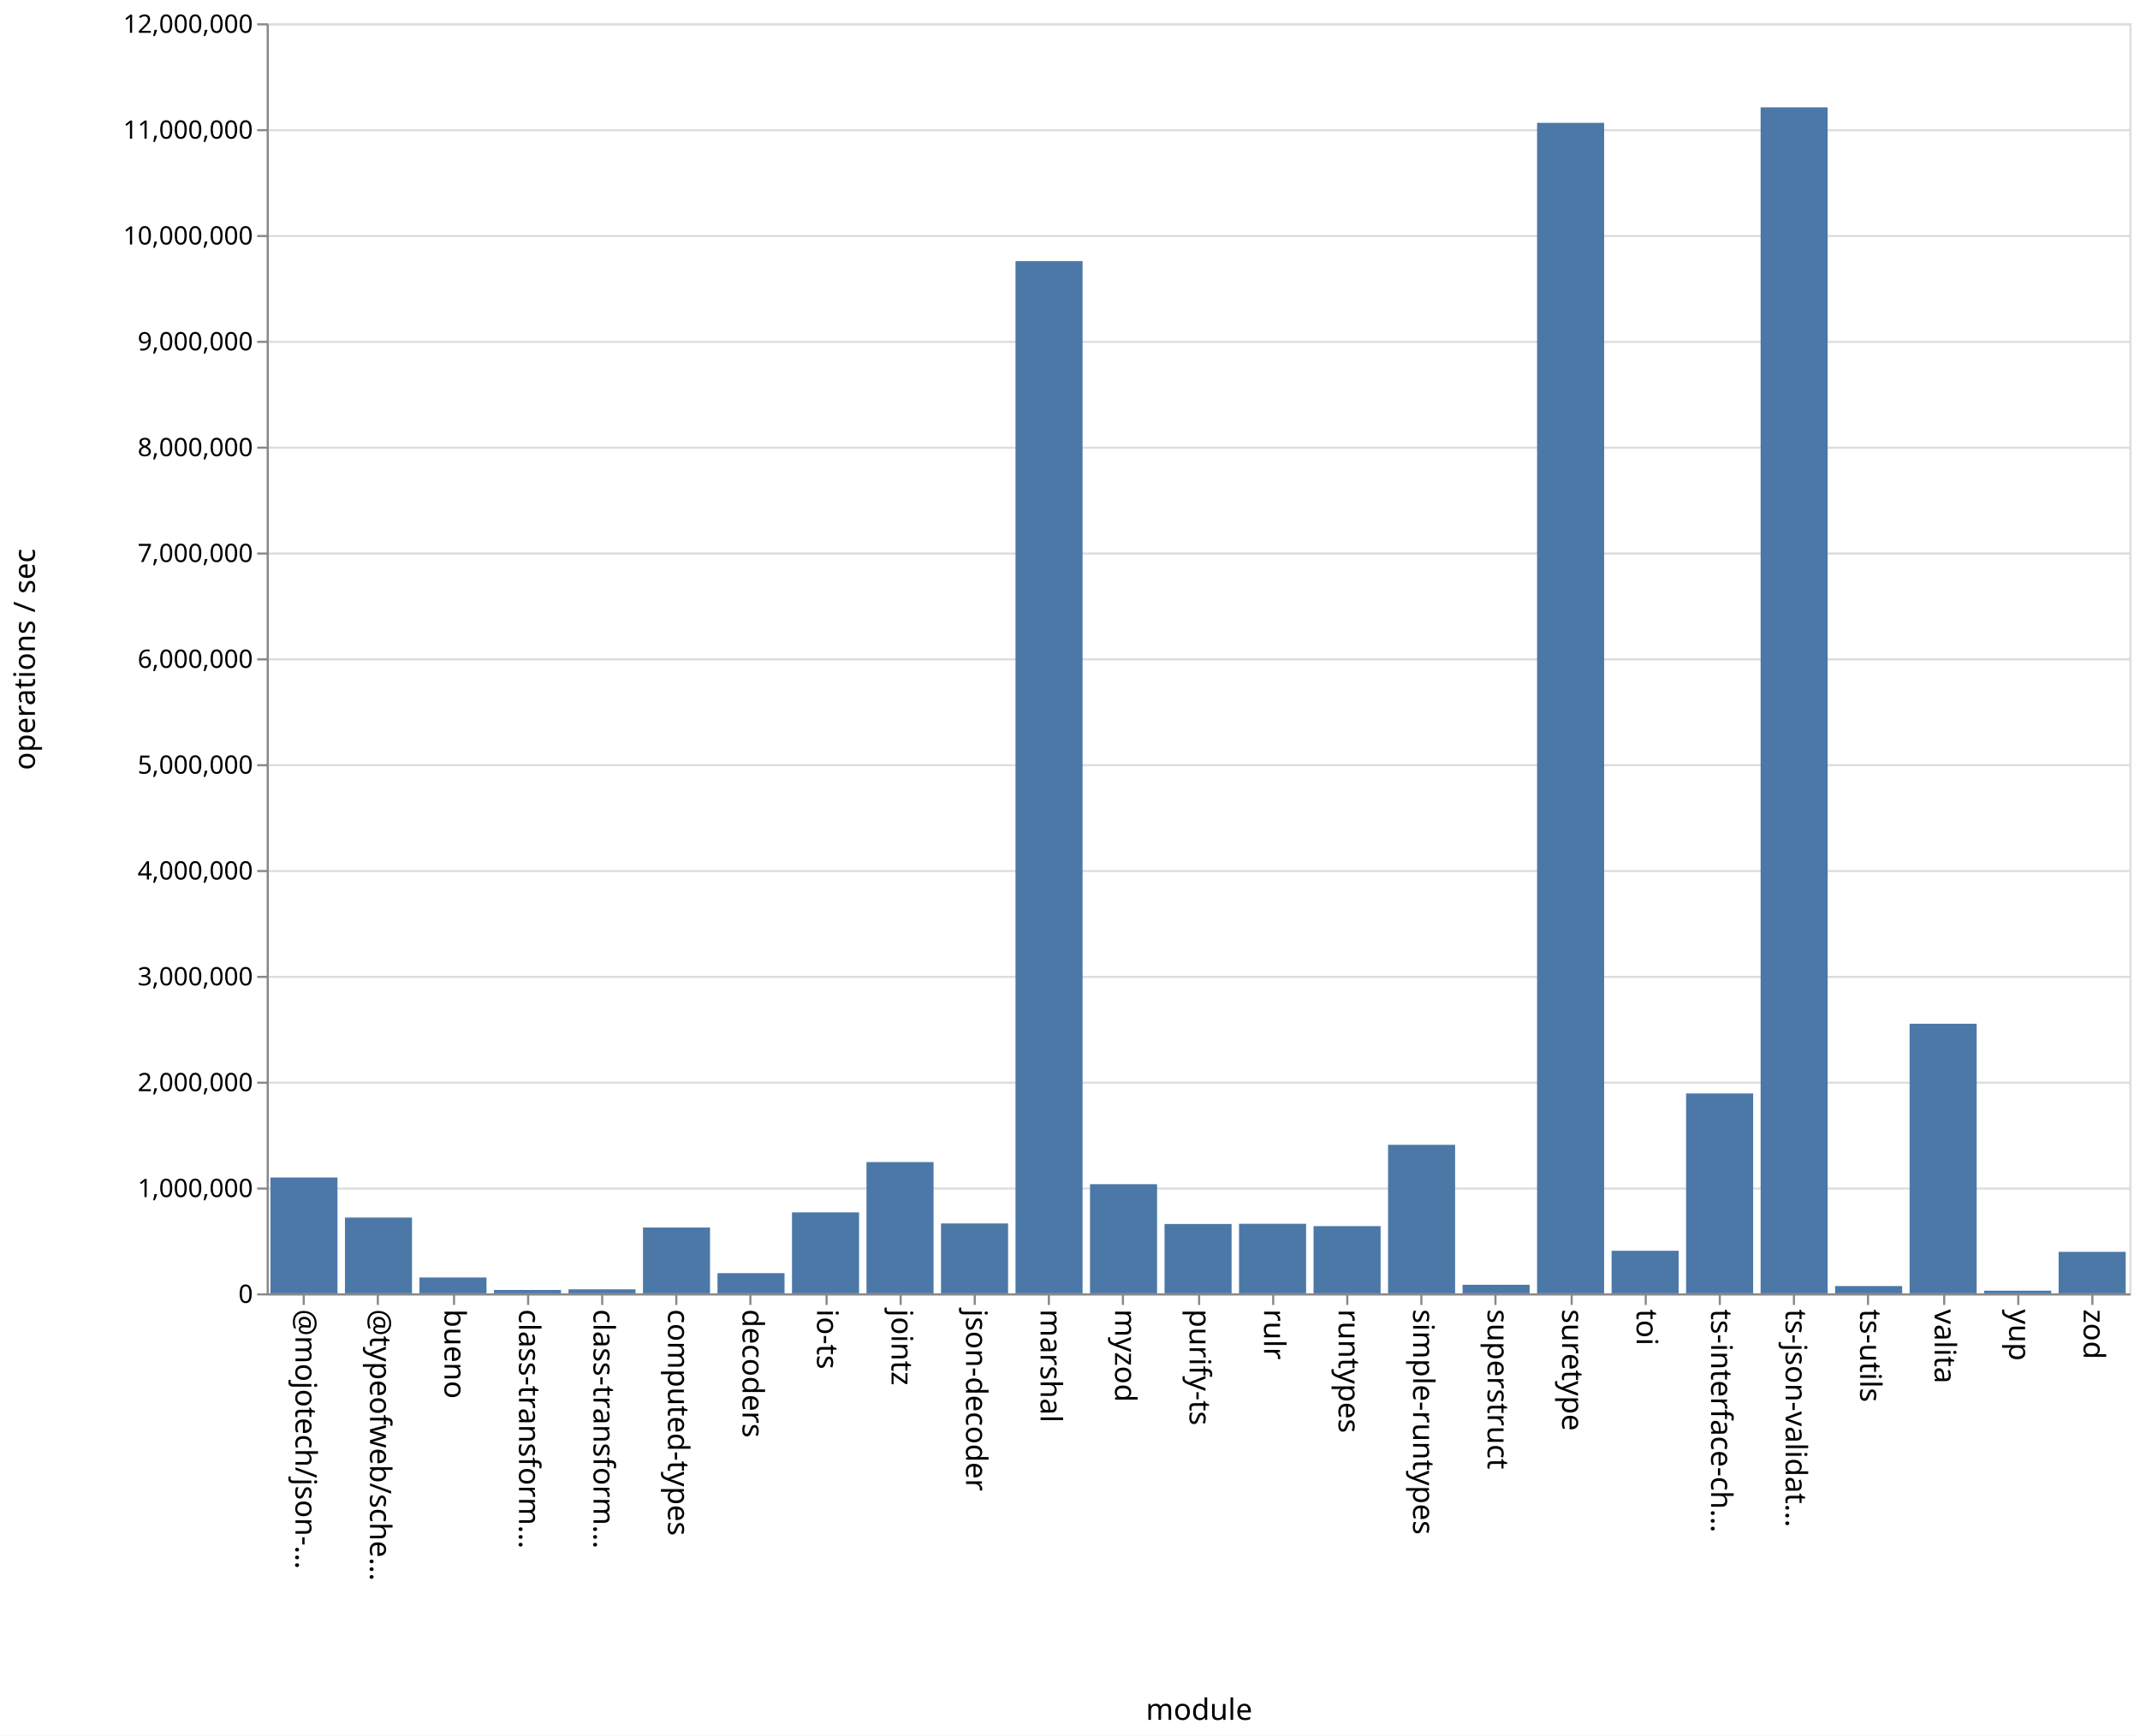
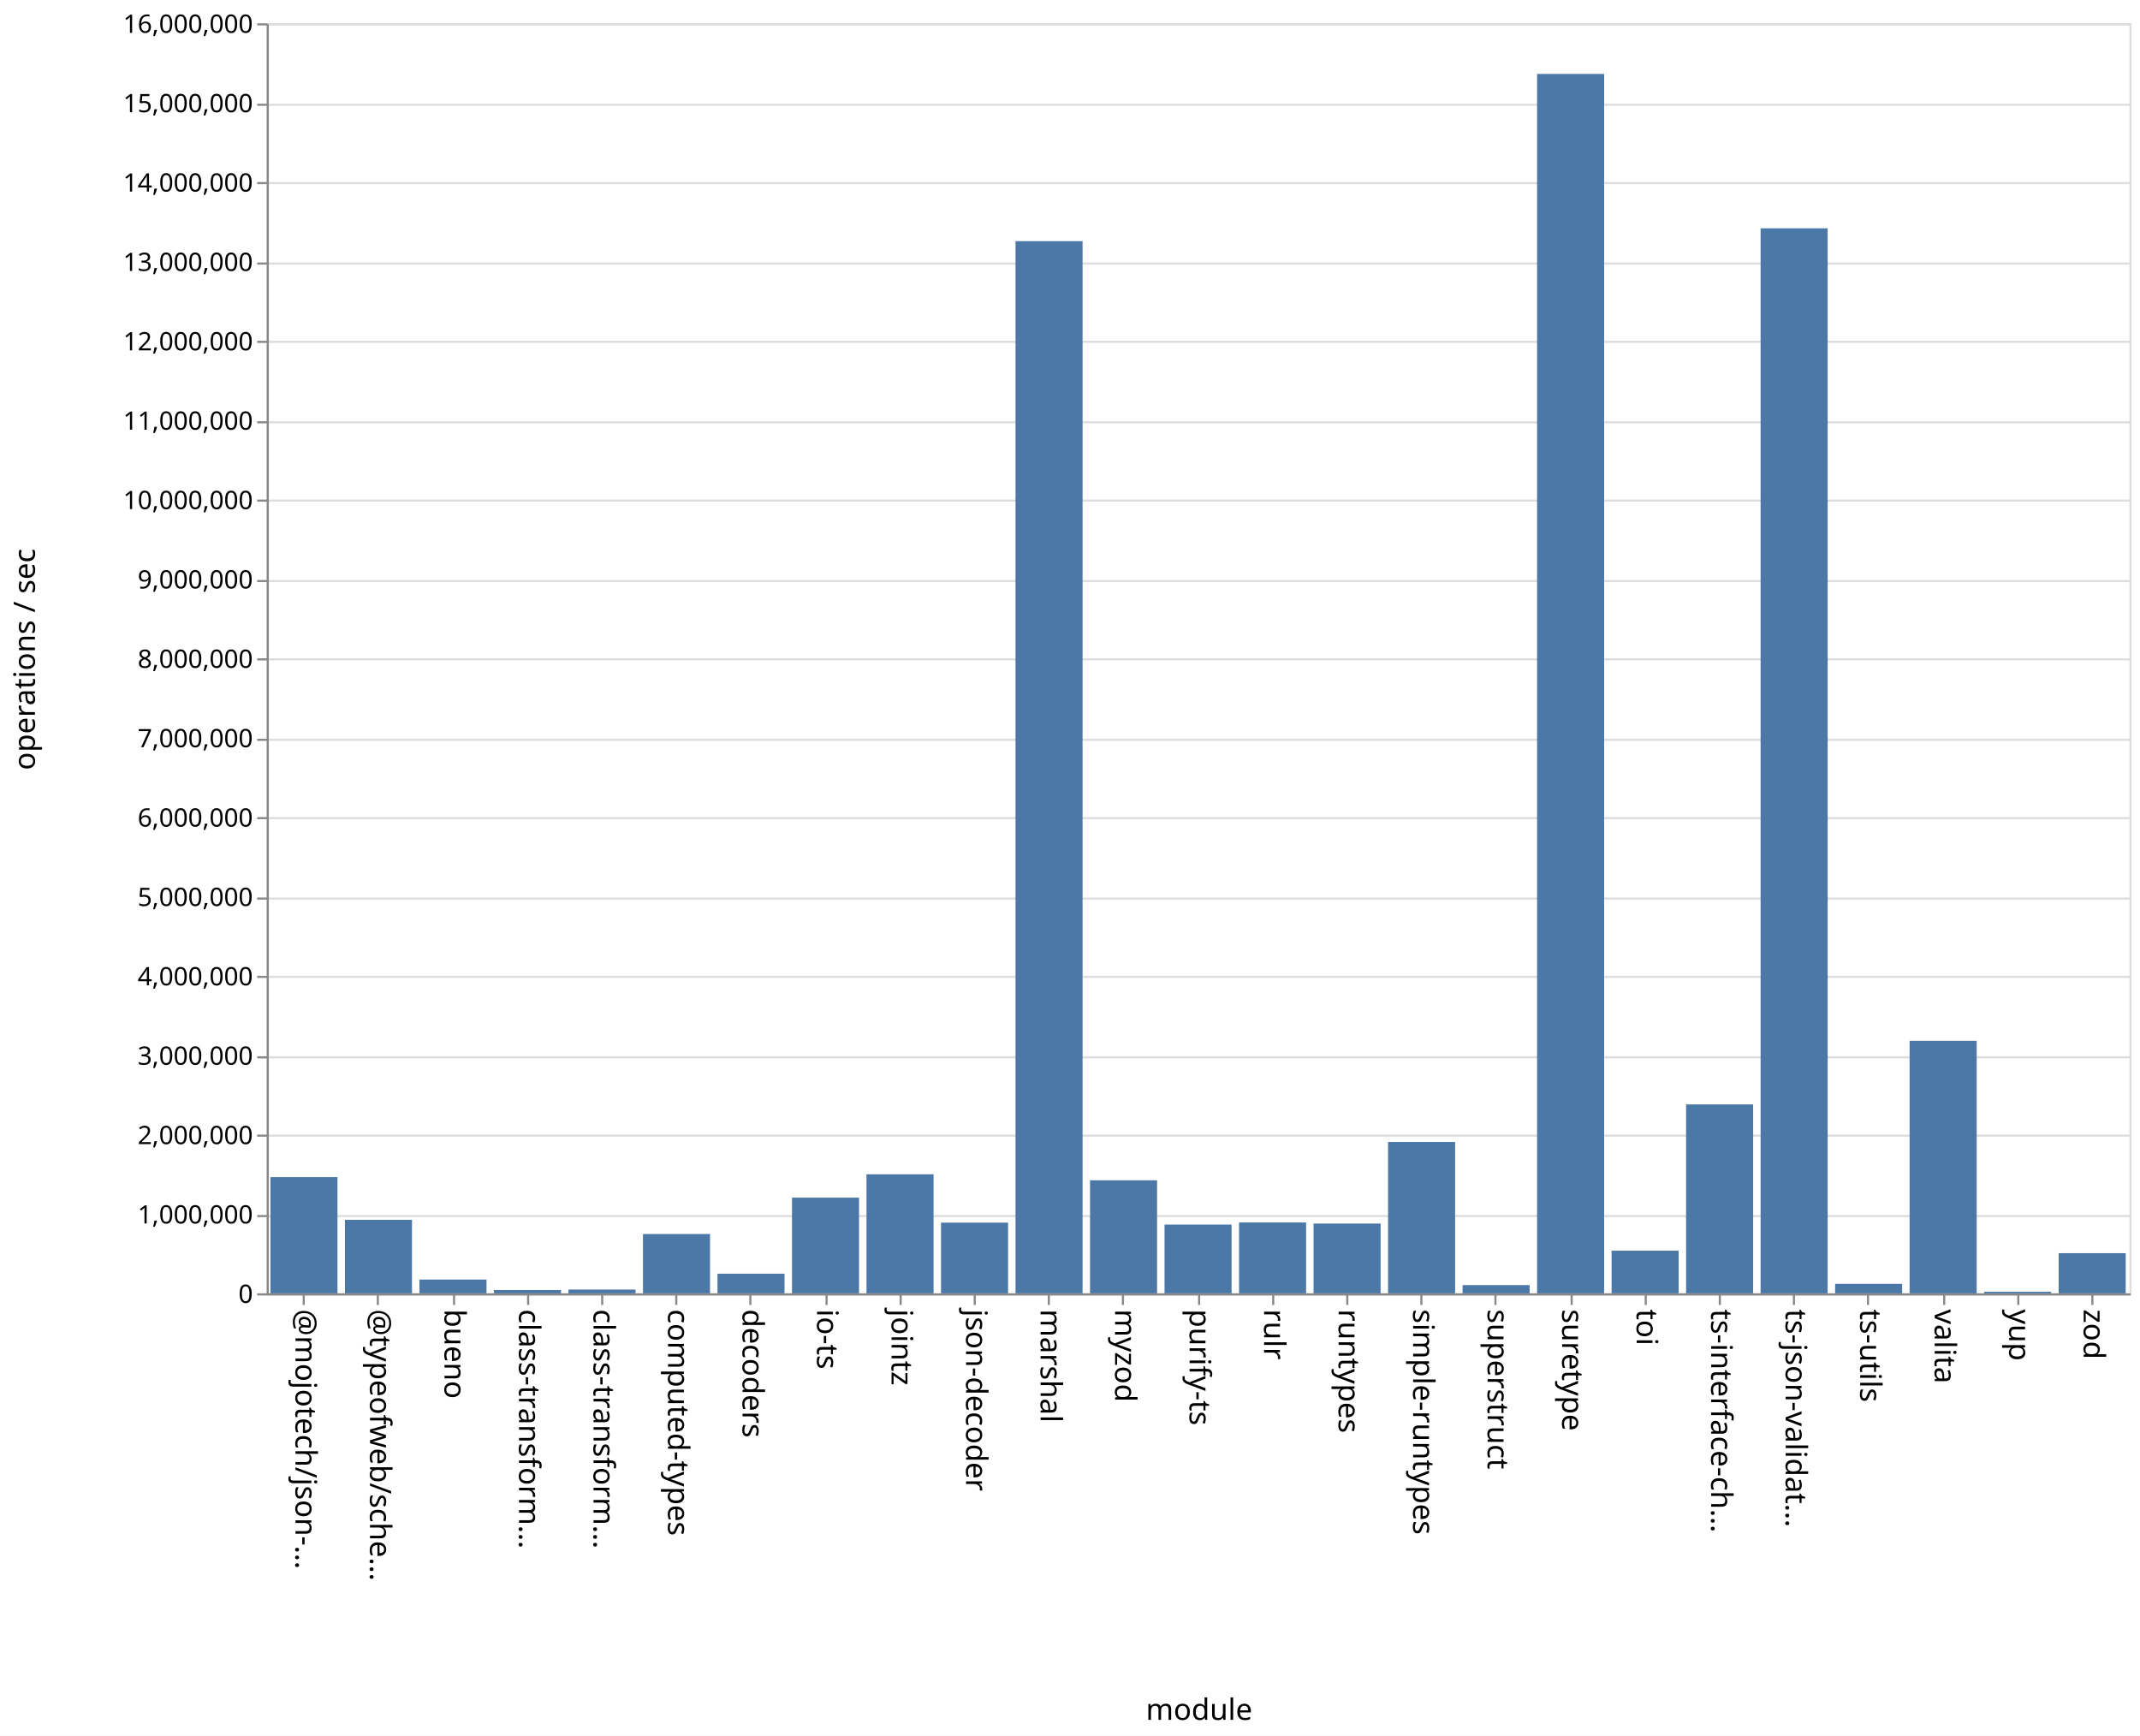
<svg xmlns="http://www.w3.org/2000/svg" class="marks" width="1011" height="820">
  <path fill="#fff" d="M0 0h1011v820H0z" />
  <g class="mark-group role-frame root" aria-roledescription="group mark container" fill="none" stroke-miterlimit="10">
    <path class="background" aria-hidden="true" d="M126.5 11.5h880v600h-880z" stroke="#ddd" />
-     <g class="mark-group role-axis" aria-roledescription="axis" aria-label="Y-axis for a linear scale with values from 0 to 12,000,000">
+     <g class="mark-group role-axis" aria-roledescription="axis" aria-label="Y-axis for a linear scale with values from 0 to 16,000,000">
      <path class="background" aria-hidden="true" d="M126.5 11.5z" pointer-events="none" />
      <g class="mark-rule role-axis-grid" pointer-events="none" stroke="#ddd">
-         <path d="M126.5 611.5h880M126.5 561.5h880M126.5 511.5h880M126.5 461.5h880M126.5 411.5h880M126.5 361.5h880M126.5 311.5h880M126.5 261.5h880M126.5 211.5h880M126.5 161.5h880M126.5 111.5h880M126.5 61.5h880M126.5 11.5h880" />
+         <path d="M126.5 611.5h880M126.5 574.5h880M126.5 536.5h880M126.5 499.5h880M126.5 461.5h880M126.5 424.5h880M126.5 386.5h880M126.5 349.5h880M126.5 311.5h880M126.5 274.5h880M126.5 236.5h880M126.5 199.5h880M126.5 161.5h880M126.5 124.5h880M126.5 86.5h880M126.5 49.5h880M126.5 11.5h880" />
      </g>
    </g>
    <g class="mark-group role-axis" aria-roledescription="axis" aria-label="X-axis titled 'module' for a discrete scale with 25 values: @mojotech/json-type-validation, @typeofweb/schema, bueno, class-transformer-validator-async, class-transformer-validator-sync, ending with zod">
      <path class="background" aria-hidden="true" d="M126.5 611.5z" pointer-events="none" />
      <g class="mark-rule role-axis-tick" pointer-events="none" stroke="#888">
        <path d="M143.5 611.5v5M178.5 611.5v5M214.5 611.5v5M249.5 611.5v5M284.5 611.5v5M319.5 611.5v5M354.5 611.5v5M390.5 611.5v5M425.5 611.5v5M460.5 611.5v5M495.5 611.5v5M530.5 611.5v5M566.5 611.5v5M601.5 611.5v5M636.5 611.5v5M671.5 611.5v5M706.5 611.5v5M742.5 611.5v5M777.5 611.5v5M812.5 611.5v5M847.5 611.5v5M882.5 611.5v5M918.5 611.5v5M953.5 611.5v5M988.5 611.5v5" />
      </g>
      <g class="mark-text role-axis-label" pointer-events="none" font-family="sans-serif" font-size="14" fill="#000">
        <text transform="rotate(90 -239.45 379.05)">@mojotech/json-…</text>
        <text transform="rotate(90 -221.85 396.65)">@typeofweb/sche…</text>
        <text transform="rotate(90 -204.25 414.25)">bueno</text>
        <text transform="rotate(90 -186.65 431.85)">class-transform…</text>
        <text transform="rotate(90 -169.05 449.45)">class-transform…</text>
        <text transform="rotate(90 -151.45 467.05)">computed-types</text>
        <text transform="rotate(90 -133.85 484.65)">decoders</text>
        <text transform="rotate(90 -116.25 502.25)">io-ts</text>
        <text transform="rotate(90 -98.65 519.85)">jointz</text>
        <text transform="rotate(90 -81.05 537.45)">json-decoder</text>
        <text transform="rotate(90 -63.45 555.05)">marshal</text>
        <text transform="rotate(90 -45.85 572.65)">myzod</text>
        <text transform="rotate(90 -28.25 590.25)">purify-ts</text>
        <text transform="rotate(90 -10.65 607.85)">rulr</text>
        <text transform="rotate(90 6.95 625.45)">runtypes</text>
        <text transform="rotate(90 24.55 643.05)">simple-runtypes</text>
        <text transform="rotate(90 42.15 660.65)">superstruct</text>
        <text transform="rotate(90 59.75 678.25)">suretype</text>
        <text transform="rotate(90 77.35 695.85)">toi</text>
        <text transform="rotate(90 94.95 713.45)">ts-interface-ch…</text>
        <text transform="rotate(90 112.55 731.05)">ts-json-validat…</text>
        <text transform="rotate(90 130.15 748.65)">ts-utils</text>
        <text transform="rotate(90 147.75 766.25)">valita</text>
        <text transform="rotate(90 165.35 783.85)">yup</text>
        <text transform="rotate(90 182.95 801.45)">zod</text>
      </g>
      <path stroke="#888" d="M126.5 611.5h880" class="mark-rule role-axis-domain" pointer-events="none" />
      <text text-anchor="middle" transform="translate(566.5 812.5)" font-family="sans-serif" font-size="14" fill="#000" class="mark-text role-axis-title" pointer-events="none">module</text>
    </g>
-     <g class="mark-group role-axis" aria-roledescription="axis" aria-label="Y-axis titled 'operations / sec' for a linear scale with values from 0 to 12,000,000">
+     <g class="mark-group role-axis" aria-roledescription="axis" aria-label="Y-axis titled 'operations / sec' for a linear scale with values from 0 to 16,000,000">
      <path class="background" aria-hidden="true" d="M126.5 11.5z" pointer-events="none" />
      <g class="mark-rule role-axis-tick" pointer-events="none" stroke="#888">
-         <path d="M126.5 611.5h-5M126.5 561.5h-5M126.5 511.5h-5M126.5 461.5h-5M126.5 411.5h-5M126.5 361.5h-5M126.5 311.5h-5M126.5 261.5h-5M126.5 211.5h-5M126.5 161.5h-5M126.5 111.5h-5M126.5 61.5h-5M126.5 11.5h-5" />
+         <path d="M126.5 611.5h-5M126.5 574.5h-5M126.5 536.5h-5M126.5 499.5h-5M126.5 461.5h-5M126.5 424.5h-5M126.5 386.5h-5M126.5 349.5h-5M126.5 311.5h-5M126.5 274.5h-5M126.5 236.5h-5M126.5 199.5h-5M126.5 161.5h-5M126.5 124.5h-5M126.5 86.5h-5M126.5 49.5h-5M126.5 11.5h-5" />
      </g>
      <g class="mark-text role-axis-label" pointer-events="none" text-anchor="end" font-family="sans-serif" font-size="12" fill="#000">
        <text transform="translate(119.5 615.5)">0</text>
-         <text transform="translate(119.5 565.5)">1,000,000</text>
-         <text transform="translate(119.5 515.5)">2,000,000</text>
-         <text transform="translate(119.5 465.5)">3,000,000</text>
-         <text transform="translate(119.5 415.5)">4,000,000</text>
-         <text transform="translate(119.5 365.5)">5,000,000</text>
-         <text transform="translate(119.5 315.5)">6,000,000</text>
-         <text transform="translate(119.5 265.5)">7,000,000</text>
-         <text transform="translate(119.5 215.5)">8,000,000</text>
-         <text transform="translate(119.5 165.5)">9,000,000</text>
-         <text transform="translate(119.5 115.5)">10,000,000</text>
-         <text transform="translate(119.5 65.5)">11,000,000</text>
-         <text transform="translate(119.5 15.5)">12,000,000</text>
+         <text transform="translate(119.5 578)">1,000,000</text>
+         <text transform="translate(119.5 540.5)">2,000,000</text>
+         <text transform="translate(119.5 503)">3,000,000</text>
+         <text transform="translate(119.5 465.5)">4,000,000</text>
+         <text transform="translate(119.5 428)">5,000,000</text>
+         <text transform="translate(119.5 390.5)">6,000,000</text>
+         <text transform="translate(119.5 353)">7,000,000</text>
+         <text transform="translate(119.5 315.5)">8,000,000</text>
+         <text transform="translate(119.5 278)">9,000,000</text>
+         <text transform="translate(119.5 240.5)">10,000,000</text>
+         <text transform="translate(119.5 203)">11,000,000</text>
+         <text transform="translate(119.5 165.5)">12,000,000</text>
+         <text transform="translate(119.5 128)">13,000,000</text>
+         <text transform="translate(119.5 90.5)">14,000,000</text>
+         <text transform="translate(119.5 53)">15,000,000</text>
+         <text transform="translate(119.5 15.5)">16,000,000</text>
      </g>
      <path stroke="#888" d="M126.5 611.5v-600" class="mark-rule role-axis-domain" pointer-events="none" />
      <text text-anchor="middle" transform="rotate(-90 164 147.5)" font-family="sans-serif" font-size="14" fill="#000" class="mark-text role-axis-title" pointer-events="none">operations / sec</text>
    </g>
    <g class="mark-rect role-mark marks" aria-roledescription="rect mark container" fill="#4c78a8">
-       <path d="M198.16 603.512h31.68V611h-31.68zM233.36 609.403h31.68V611h-31.68zM268.56 609.105h31.68V611h-31.68zM303.76 579.903h31.68V611h-31.68zM338.96 601.471h31.68V611h-31.68zM374.16 572.763h31.68V611h-31.68zM409.36 548.99h31.68V611h-31.68zM444.56 577.978h31.68V611h-31.68zM479.76 123.369h31.68V611h-31.68zM127.76 556.268h31.68V611h-31.68zM514.96 559.437h31.68V611h-31.68zM550.16 578.244h31.68V611h-31.68zM585.36 578.141h31.68V611h-31.68zM620.56 579.25h31.68V611h-31.68zM655.76 540.833h31.68V611h-31.68zM690.96 606.954h31.68V611h-31.68zM726.16 58.036h31.68V611h-31.68zM761.36 590.885h31.68V611h-31.68zM796.56 516.564h31.68V611h-31.68zM831.76 50.716h31.68V611h-31.68zM866.96 607.553h31.68V611h-31.68zM162.96 575.205h31.68V611h-31.68zM902.16 483.633h31.68V611h-31.68zM937.36 609.742h31.68V611h-31.68zM972.56 591.393h31.68V611h-31.68z" />
+       <path d="M198.16 604.486h31.68V611h-31.68zM233.36 609.435h31.68V611h-31.68zM268.56 609.213h31.68V611h-31.68zM303.76 582.971h31.68V611h-31.68zM338.96 601.723h31.68V611h-31.68zM374.16 565.787h31.68V611h-31.68zM409.36 554.763h31.68V611h-31.68zM444.56 577.594h31.68V611h-31.68zM479.76 113.926h31.68V611h-31.68zM127.76 556.086h31.68V611h-31.68zM514.96 557.588h31.68V611h-31.68zM550.16 578.499h31.68V611h-31.68zM585.36 577.522h31.68V611h-31.68zM620.56 578.02h31.68V611h-31.68zM655.76 539.486h31.68V611h-31.68zM690.96 607.104h31.68V611h-31.68zM726.16 34.93h31.68V611h-31.68zM761.36 590.848h31.68V611h-31.68zM796.56 521.744h31.68V611h-31.68zM831.76 107.858h31.68V611h-31.68zM866.96 606.511h31.68V611h-31.68zM162.96 576.26h31.68V611h-31.68zM902.16 491.685h31.68V611h-31.68zM937.36 610.242h31.68V611h-31.68zM972.56 592.024h31.68V611h-31.68z" />
    </g>
  </g>
</svg>
